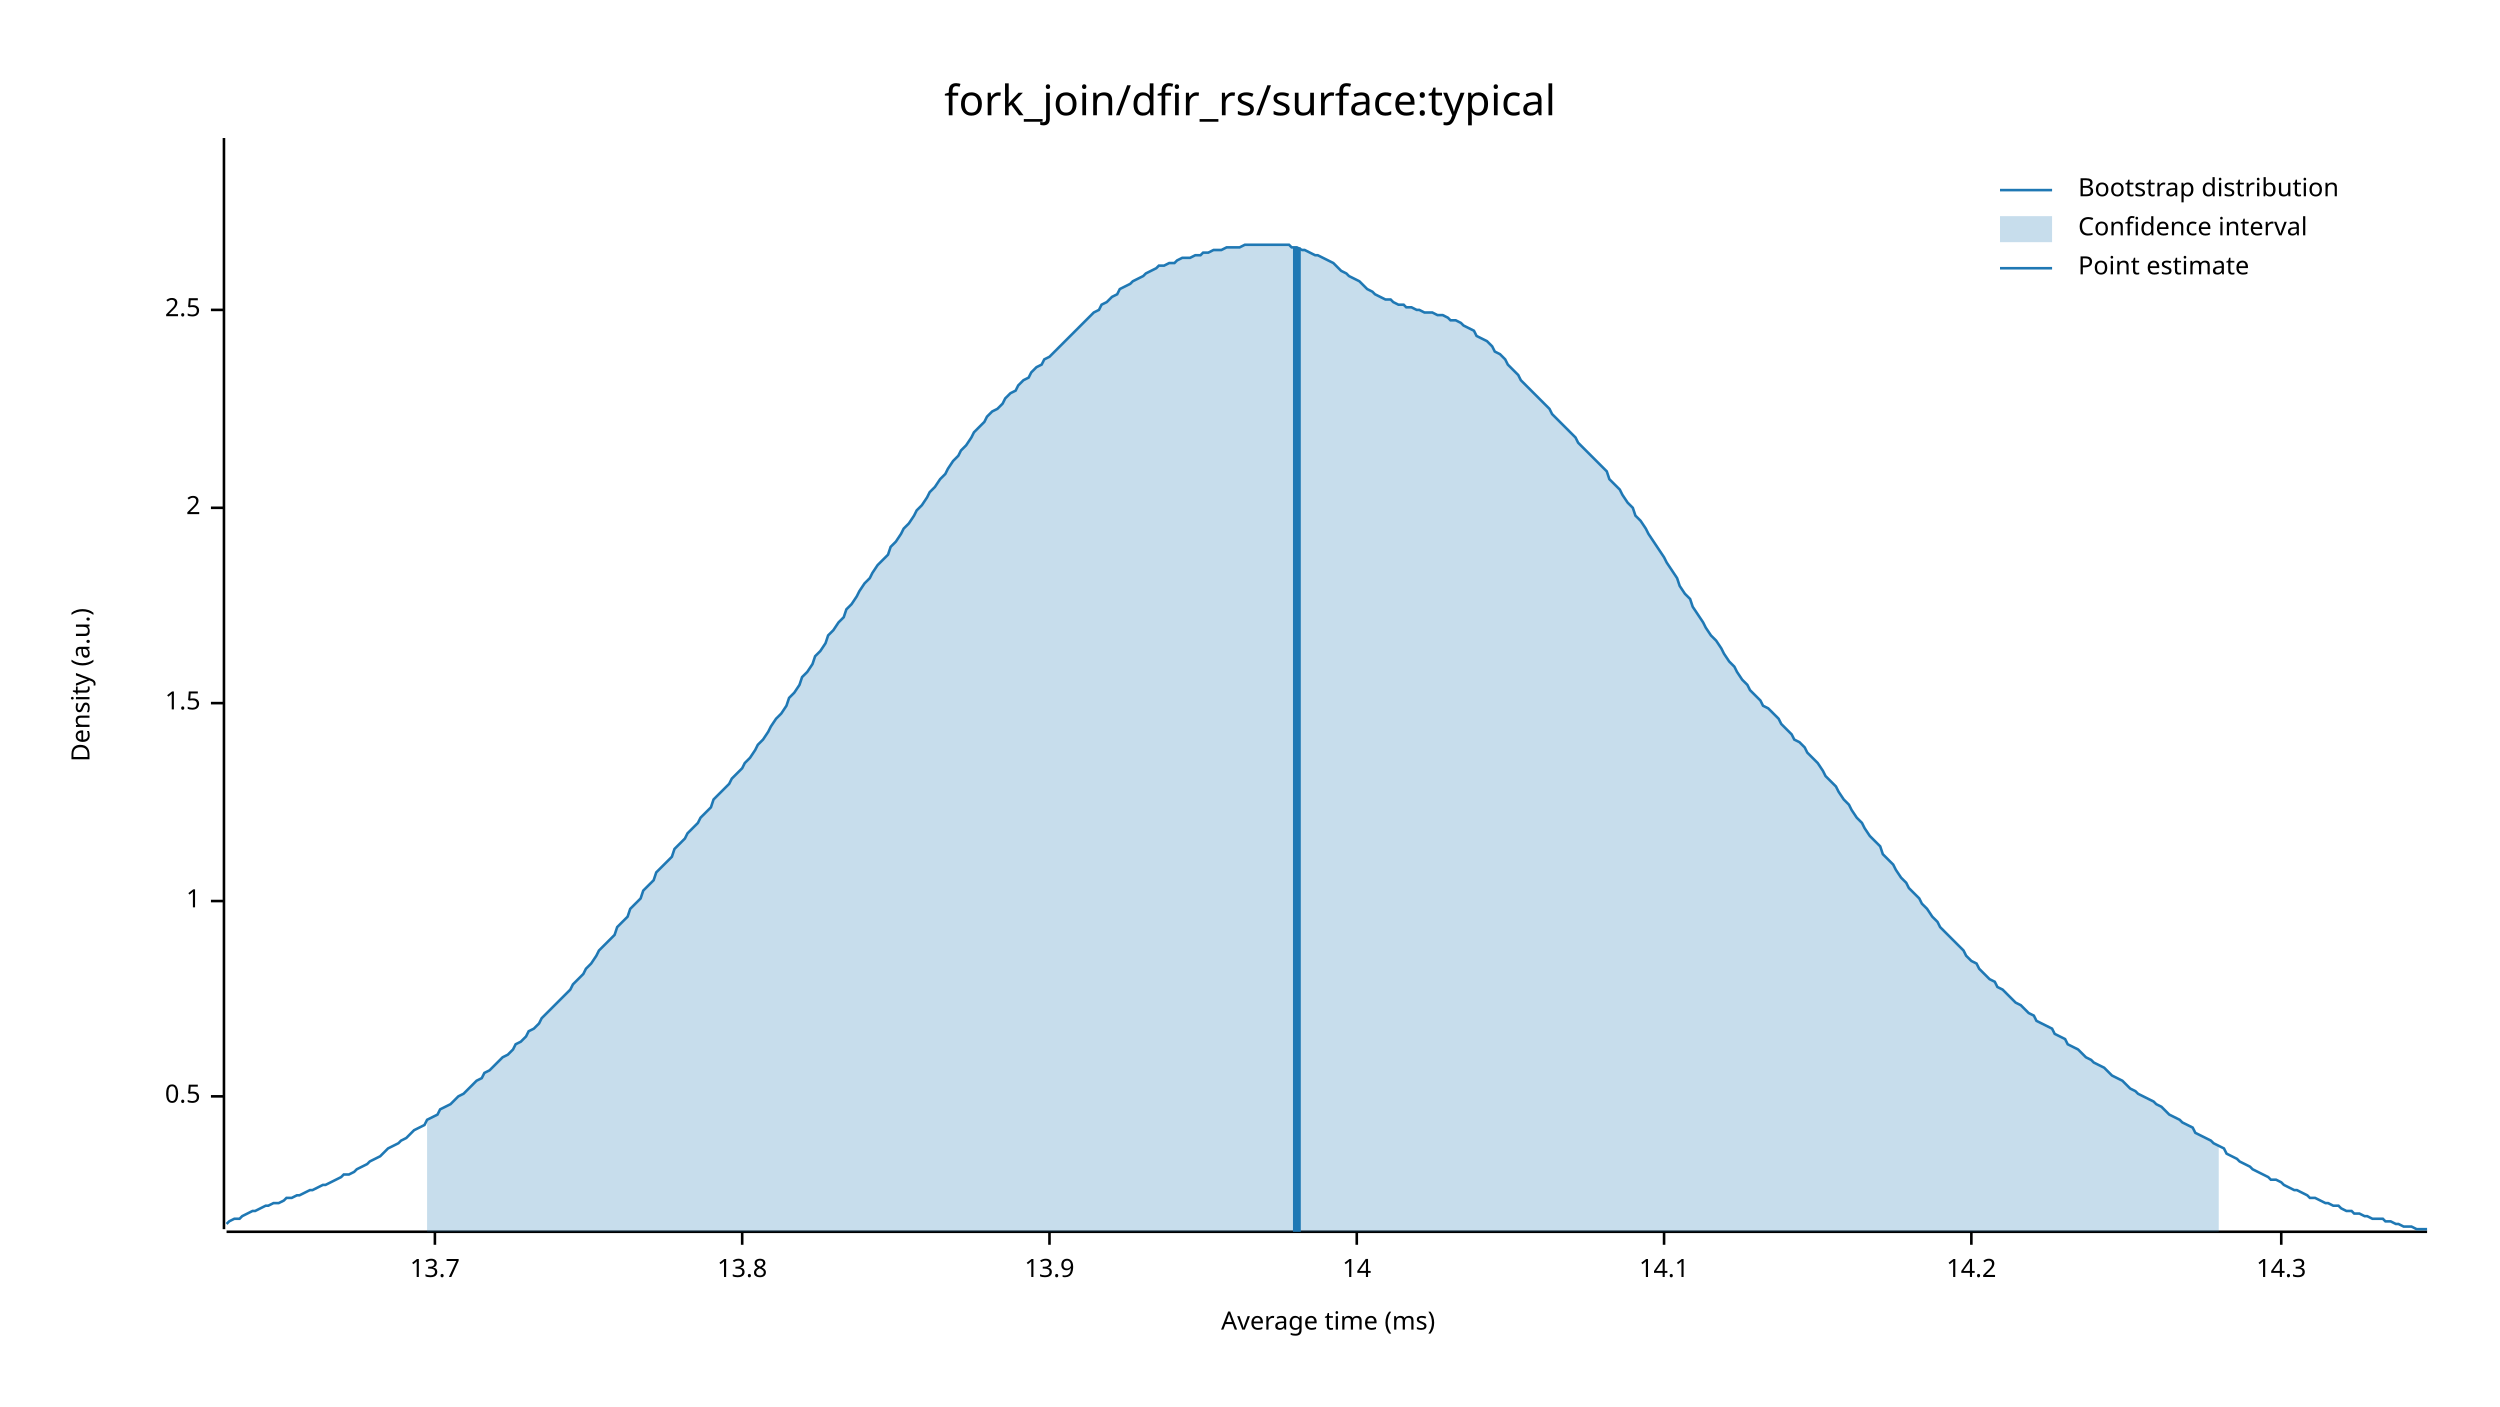
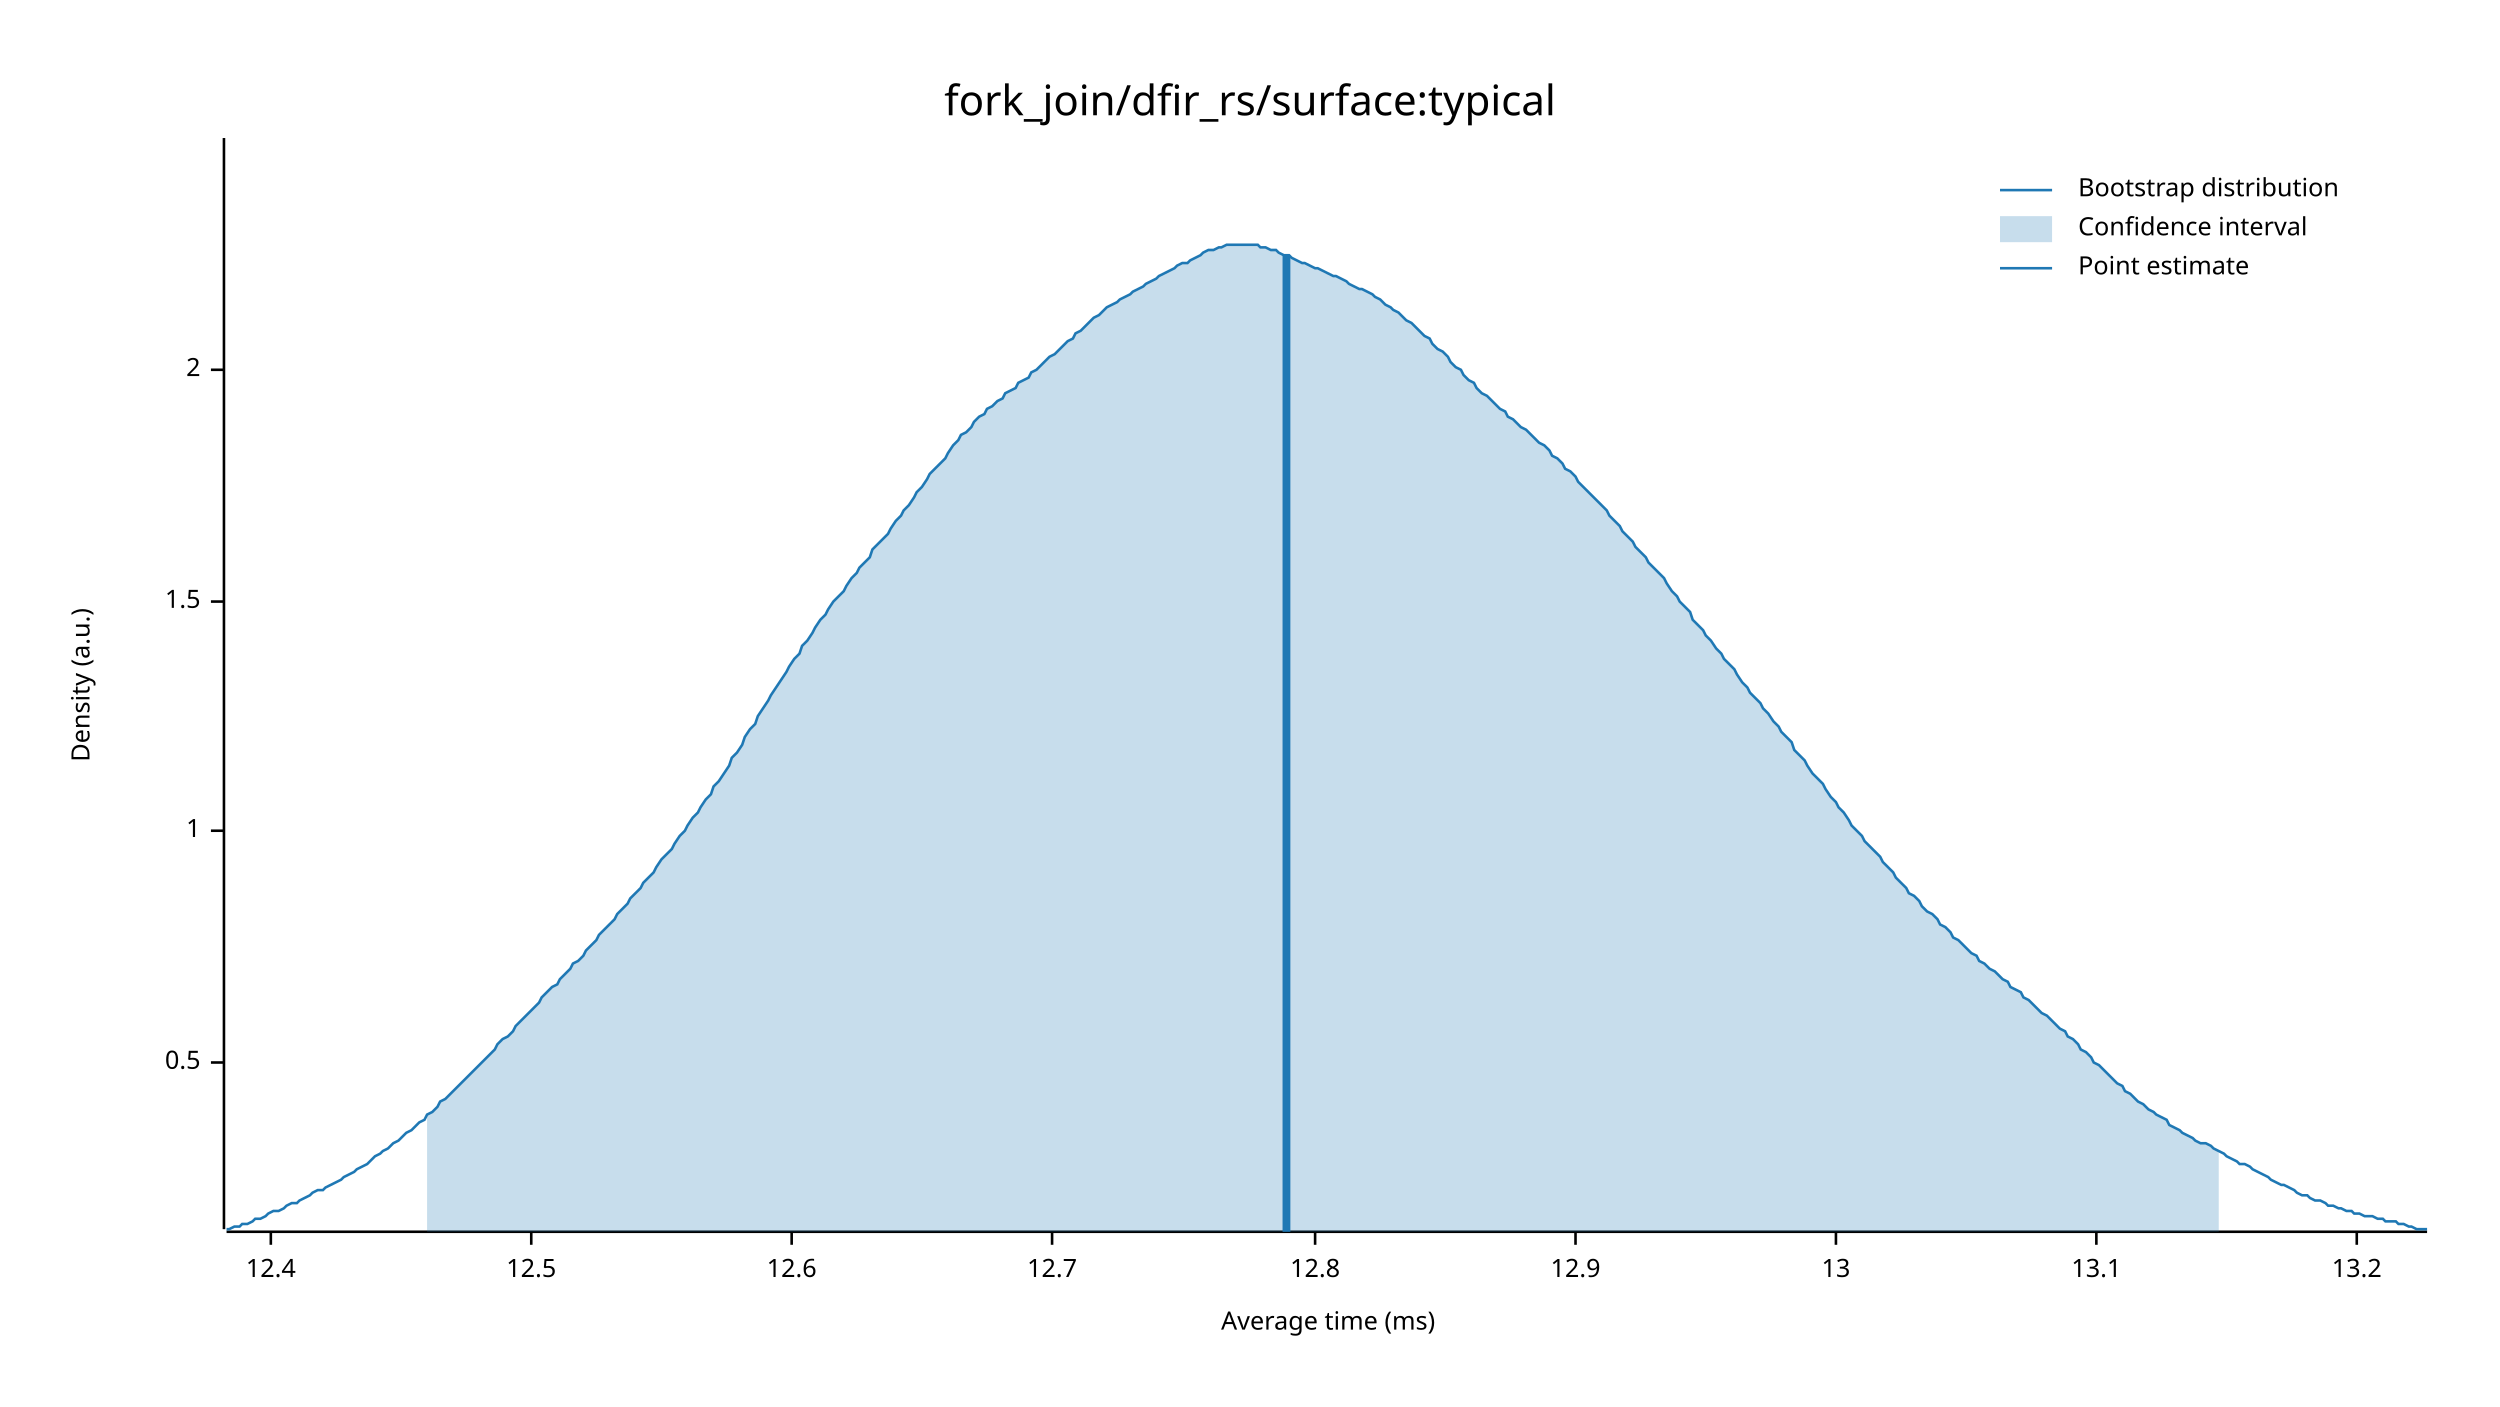
<svg xmlns="http://www.w3.org/2000/svg" width="960" height="540" viewBox="0 0 960 540">
  <text x="480" y="32" dy="0.76em" text-anchor="middle" font-family="sans-serif" font-size="16.129" opacity="1" fill="#000000">
fork_join/dfir_rs/surface:typical
</text>
  <text x="27" y="263" dy="0.76em" text-anchor="middle" font-family="sans-serif" font-size="9.677" opacity="1" fill="#000000" transform="rotate(270, 27, 263)">
Density (a.u.)
</text>
  <text x="510" y="513" dy="-0.5ex" text-anchor="middle" font-family="sans-serif" font-size="9.677" opacity="1" fill="#000000">
Average time (ms)
</text>
  <polyline fill="none" opacity="1" stroke="#000000" stroke-width="1" points="86,53 86,472 " />
-   <text x="77" y="421" dy="0.5ex" text-anchor="end" font-family="sans-serif" font-size="9.677" opacity="1" fill="#000000">
+   <text x="77" y="408" dy="0.5ex" text-anchor="end" font-family="sans-serif" font-size="9.677" opacity="1" fill="#000000">
0.5
</text>
-   <polyline fill="none" opacity="1" stroke="#000000" stroke-width="1" points="81,421 86,421 " />
-   <text x="77" y="346" dy="0.5ex" text-anchor="end" font-family="sans-serif" font-size="9.677" opacity="1" fill="#000000">
+   <polyline fill="none" opacity="1" stroke="#000000" stroke-width="1" points="81,408 86,408 " />
+   <text x="77" y="319" dy="0.5ex" text-anchor="end" font-family="sans-serif" font-size="9.677" opacity="1" fill="#000000">
1
</text>
-   <polyline fill="none" opacity="1" stroke="#000000" stroke-width="1" points="81,346 86,346 " />
-   <text x="77" y="270" dy="0.5ex" text-anchor="end" font-family="sans-serif" font-size="9.677" opacity="1" fill="#000000">
+   <polyline fill="none" opacity="1" stroke="#000000" stroke-width="1" points="81,319 86,319 " />
+   <text x="77" y="231" dy="0.5ex" text-anchor="end" font-family="sans-serif" font-size="9.677" opacity="1" fill="#000000">
1.5
</text>
-   <polyline fill="none" opacity="1" stroke="#000000" stroke-width="1" points="81,270 86,270 " />
-   <text x="77" y="195" dy="0.5ex" text-anchor="end" font-family="sans-serif" font-size="9.677" opacity="1" fill="#000000">
+   <polyline fill="none" opacity="1" stroke="#000000" stroke-width="1" points="81,231 86,231 " />
+   <text x="77" y="142" dy="0.5ex" text-anchor="end" font-family="sans-serif" font-size="9.677" opacity="1" fill="#000000">
2
</text>
-   <polyline fill="none" opacity="1" stroke="#000000" stroke-width="1" points="81,195 86,195 " />
-   <text x="77" y="119" dy="0.5ex" text-anchor="end" font-family="sans-serif" font-size="9.677" opacity="1" fill="#000000">
- 2.5
+   <polyline fill="none" opacity="1" stroke="#000000" stroke-width="1" points="81,142 86,142 " />
+   <polyline fill="none" opacity="1" stroke="#000000" stroke-width="1" points="87,473 932,473 " />
+   <text x="104" y="483" dy="0.76em" text-anchor="middle" font-family="sans-serif" font-size="9.677" opacity="1" fill="#000000">
+ 12.4
</text>
-   <polyline fill="none" opacity="1" stroke="#000000" stroke-width="1" points="81,119 86,119 " />
-   <polyline fill="none" opacity="1" stroke="#000000" stroke-width="1" points="87,473 932,473 " />
-   <text x="167" y="483" dy="0.76em" text-anchor="middle" font-family="sans-serif" font-size="9.677" opacity="1" fill="#000000">
- 13.7
+   <polyline fill="none" opacity="1" stroke="#000000" stroke-width="1" points="104,473 104,478 " />
+   <text x="204" y="483" dy="0.76em" text-anchor="middle" font-family="sans-serif" font-size="9.677" opacity="1" fill="#000000">
+ 12.5
</text>
-   <polyline fill="none" opacity="1" stroke="#000000" stroke-width="1" points="167,473 167,478 " />
-   <text x="285" y="483" dy="0.76em" text-anchor="middle" font-family="sans-serif" font-size="9.677" opacity="1" fill="#000000">
- 13.8
+   <polyline fill="none" opacity="1" stroke="#000000" stroke-width="1" points="204,473 204,478 " />
+   <text x="304" y="483" dy="0.76em" text-anchor="middle" font-family="sans-serif" font-size="9.677" opacity="1" fill="#000000">
+ 12.6
</text>
-   <polyline fill="none" opacity="1" stroke="#000000" stroke-width="1" points="285,473 285,478 " />
-   <text x="403" y="483" dy="0.76em" text-anchor="middle" font-family="sans-serif" font-size="9.677" opacity="1" fill="#000000">
- 13.9
+   <polyline fill="none" opacity="1" stroke="#000000" stroke-width="1" points="304,473 304,478 " />
+   <text x="404" y="483" dy="0.76em" text-anchor="middle" font-family="sans-serif" font-size="9.677" opacity="1" fill="#000000">
+ 12.7
</text>
-   <polyline fill="none" opacity="1" stroke="#000000" stroke-width="1" points="403,473 403,478 " />
-   <text x="521" y="483" dy="0.76em" text-anchor="middle" font-family="sans-serif" font-size="9.677" opacity="1" fill="#000000">
- 14
+   <polyline fill="none" opacity="1" stroke="#000000" stroke-width="1" points="404,473 404,478 " />
+   <text x="505" y="483" dy="0.76em" text-anchor="middle" font-family="sans-serif" font-size="9.677" opacity="1" fill="#000000">
+ 12.8
</text>
-   <polyline fill="none" opacity="1" stroke="#000000" stroke-width="1" points="521,473 521,478 " />
-   <text x="639" y="483" dy="0.76em" text-anchor="middle" font-family="sans-serif" font-size="9.677" opacity="1" fill="#000000">
- 14.1
+   <polyline fill="none" opacity="1" stroke="#000000" stroke-width="1" points="505,473 505,478 " />
+   <text x="605" y="483" dy="0.76em" text-anchor="middle" font-family="sans-serif" font-size="9.677" opacity="1" fill="#000000">
+ 12.9
</text>
-   <polyline fill="none" opacity="1" stroke="#000000" stroke-width="1" points="639,473 639,478 " />
-   <text x="757" y="483" dy="0.76em" text-anchor="middle" font-family="sans-serif" font-size="9.677" opacity="1" fill="#000000">
- 14.2
+   <polyline fill="none" opacity="1" stroke="#000000" stroke-width="1" points="605,473 605,478 " />
+   <text x="705" y="483" dy="0.76em" text-anchor="middle" font-family="sans-serif" font-size="9.677" opacity="1" fill="#000000">
+ 13
</text>
-   <polyline fill="none" opacity="1" stroke="#000000" stroke-width="1" points="757,473 757,478 " />
-   <text x="876" y="483" dy="0.76em" text-anchor="middle" font-family="sans-serif" font-size="9.677" opacity="1" fill="#000000">
- 14.3
+   <polyline fill="none" opacity="1" stroke="#000000" stroke-width="1" points="705,473 705,478 " />
+   <text x="805" y="483" dy="0.76em" text-anchor="middle" font-family="sans-serif" font-size="9.677" opacity="1" fill="#000000">
+ 13.1
</text>
-   <polyline fill="none" opacity="1" stroke="#000000" stroke-width="1" points="876,473 876,478 " />
-   <polyline fill="none" opacity="1" stroke="#1F78B4" stroke-width="1" points="87,470 88,469 90,468 92,468 93,467 95,466 97,465 98,465 100,464 102,463 103,463 105,462 107,462 109,461 110,460 112,460 114,459 115,459 117,458 119,457 120,457 122,456 124,455 125,455 127,454 129,453 131,452 132,451 134,451 136,450 137,449 139,448 141,447 142,446 144,445 146,444 147,443 149,441 151,440 153,439 154,438 156,437 158,435 159,434 161,433 163,432 164,430 166,429 168,428 169,426 171,425 173,424 175,422 176,421 178,420 180,418 181,417 183,415 185,414 186,412 188,411 190,409 191,408 193,406 195,405 197,403 198,401 200,400 202,398 203,396 205,395 207,393 208,391 210,389 212,387 214,385 215,384 217,382 219,380 220,378 222,376 224,374 225,372 227,370 229,367 230,365 232,363 234,361 236,359 237,356 239,354 241,352 242,349 244,347 246,345 247,342 249,340 251,338 252,335 254,333 256,331 258,329 259,326 261,324 263,322 264,320 266,318 268,316 269,314 271,312 273,310 274,307 276,305 278,303 280,301 281,299 283,297 285,295 286,293 288,291 290,288 291,286 293,284 295,281 296,279 298,276 300,274 302,271 303,268 305,266 307,263 308,260 310,258 312,255 313,252 315,250 317,247 318,244 320,242 322,239 324,237 325,234 327,232 329,229 330,227 332,224 334,222 335,220 337,217 339,215 341,213 342,210 344,208 346,205 347,203 349,201 351,198 352,196 354,194 356,191 357,189 359,187 361,184 363,182 364,180 366,177 368,175 369,173 371,171 373,168 374,166 376,164 378,162 379,160 381,158 383,157 385,155 386,153 388,151 390,150 391,148 393,146 395,145 396,143 398,141 400,140 401,138 403,137 405,135 407,133 408,132 410,130 412,128 413,127 415,125 417,123 418,122 420,120 422,119 423,117 425,116 427,114 429,113 430,111 432,110 434,109 435,108 437,107 439,106 440,105 442,104 444,103 445,102 447,102 449,101 451,101 452,100 454,99 456,99 457,99 459,98 461,98 462,97 464,97 466,96 468,96 469,96 471,95 473,95 474,95 476,95 478,94 479,94 481,94 483,94 484,94 486,94 488,94 490,94 491,94 493,94 495,94 496,95 498,95 500,96 501,96 503,97 505,98 506,98 508,99 510,100 512,101 513,102 515,104 517,105 518,106 520,107 522,108 523,109 525,111 527,112 528,113 530,114 532,115 534,115 535,116 537,117 539,117 540,118 542,118 544,119 545,119 547,120 549,120 550,120 552,121 554,121 556,122 557,123 559,123 561,124 562,125 564,126 566,127 567,129 569,130 571,131 573,133 574,135 576,136 578,138 579,140 581,142 583,144 584,146 586,148 588,150 589,151 591,153 593,155 595,157 596,159 598,161 600,163 601,164 603,166 605,168 606,170 608,172 610,174 611,175 613,177 615,179 617,181 618,184 620,186 622,188 623,190 625,193 627,195 628,198 630,200 632,203 633,205 635,208 637,211 639,214 640,216 642,219 644,222 645,225 647,228 649,230 650,233 652,236 654,239 655,241 657,244 659,246 661,249 662,251 664,254 666,256 667,258 669,261 671,263 672,265 674,267 676,269 677,271 679,272 681,274 683,276 684,278 686,280 688,282 689,284 691,285 693,287 694,289 696,291 698,293 700,296 701,298 703,300 705,302 706,304 708,307 710,309 711,311 713,314 715,316 716,318 718,321 720,323 722,325 723,328 725,330 727,332 728,334 730,337 732,339 733,341 735,343 737,345 738,347 740,349 742,352 744,354 745,356 747,358 749,360 750,361 752,363 754,365 755,367 757,369 759,370 760,372 762,374 764,376 766,377 767,379 769,380 771,382 772,383 774,385 776,386 777,387 779,389 781,390 782,392 784,393 786,394 788,395 789,397 791,398 793,399 794,401 796,402 798,403 799,404 801,406 803,407 804,408 806,409 808,410 810,412 811,413 813,414 815,415 816,416 818,418 820,419 821,420 823,421 825,422 827,423 828,424 830,425 832,427 833,428 835,429 837,430 838,431 840,432 842,433 843,435 845,436 847,437 849,438 850,439 852,440 854,441 855,443 857,444 859,445 860,446 862,447 864,448 865,449 867,450 869,451 871,452 872,453 874,453 876,454 877,455 879,456 881,457 882,457 884,458 886,459 887,460 889,460 891,461 893,462 894,462 896,463 898,463 899,464 901,465 903,465 904,466 906,466 908,467 909,467 911,468 913,468 915,468 916,469 918,469 920,470 921,470 923,471 925,471 926,471 928,472 930,472 932,472 " />
-   <polygon opacity="0.25" fill="#1F78B4" points="164,430 166,429 168,428 169,426 171,425 173,424 175,422 176,421 178,420 180,418 181,417 183,415 185,414 186,412 188,411 190,409 191,408 193,406 195,405 197,403 198,401 200,400 202,398 203,396 205,395 207,393 208,391 210,389 212,387 214,385 215,384 217,382 219,380 220,378 222,376 224,374 225,372 227,370 229,367 230,365 232,363 234,361 236,359 237,356 239,354 241,352 242,349 244,347 246,345 247,342 249,340 251,338 252,335 254,333 256,331 258,329 259,326 261,324 263,322 264,320 266,318 268,316 269,314 271,312 273,310 274,307 276,305 278,303 280,301 281,299 283,297 285,295 286,293 288,291 290,288 291,286 293,284 295,281 296,279 298,276 300,274 302,271 303,268 305,266 307,263 308,260 310,258 312,255 313,252 315,250 317,247 318,244 320,242 322,239 324,237 325,234 327,232 329,229 330,227 332,224 334,222 335,220 337,217 339,215 341,213 342,210 344,208 346,205 347,203 349,201 351,198 352,196 354,194 356,191 357,189 359,187 361,184 363,182 364,180 366,177 368,175 369,173 371,171 373,168 374,166 376,164 378,162 379,160 381,158 383,157 385,155 386,153 388,151 390,150 391,148 393,146 395,145 396,143 398,141 400,140 401,138 403,137 405,135 407,133 408,132 410,130 412,128 413,127 415,125 417,123 418,122 420,120 422,119 423,117 425,116 427,114 429,113 430,111 432,110 434,109 435,108 437,107 439,106 440,105 442,104 444,103 445,102 447,102 449,101 451,101 452,100 454,99 456,99 457,99 459,98 461,98 462,97 464,97 466,96 468,96 469,96 471,95 473,95 474,95 476,95 478,94 479,94 481,94 483,94 484,94 486,94 488,94 490,94 491,94 493,94 495,94 496,95 498,95 500,96 501,96 503,97 505,98 506,98 508,99 510,100 512,101 513,102 515,104 517,105 518,106 520,107 522,108 523,109 525,111 527,112 528,113 530,114 532,115 534,115 535,116 537,117 539,117 540,118 542,118 544,119 545,119 547,120 549,120 550,120 552,121 554,121 556,122 557,123 559,123 561,124 562,125 564,126 566,127 567,129 569,130 571,131 573,133 574,135 576,136 578,138 579,140 581,142 583,144 584,146 586,148 588,150 589,151 591,153 593,155 595,157 596,159 598,161 600,163 601,164 603,166 605,168 606,170 608,172 610,174 611,175 613,177 615,179 617,181 618,184 620,186 622,188 623,190 625,193 627,195 628,198 630,200 632,203 633,205 635,208 637,211 639,214 640,216 642,219 644,222 645,225 647,228 649,230 650,233 652,236 654,239 655,241 657,244 659,246 661,249 662,251 664,254 666,256 667,258 669,261 671,263 672,265 674,267 676,269 677,271 679,272 681,274 683,276 684,278 686,280 688,282 689,284 691,285 693,287 694,289 696,291 698,293 700,296 701,298 703,300 705,302 706,304 708,307 710,309 711,311 713,314 715,316 716,318 718,321 720,323 722,325 723,328 725,330 727,332 728,334 730,337 732,339 733,341 735,343 737,345 738,347 740,349 742,352 744,354 745,356 747,358 749,360 750,361 752,363 754,365 755,367 757,369 759,370 760,372 762,374 764,376 766,377 767,379 769,380 771,382 772,383 774,385 776,386 777,387 779,389 781,390 782,392 784,393 786,394 788,395 789,397 791,398 793,399 794,401 796,402 798,403 799,404 801,406 803,407 804,408 806,409 808,410 810,412 811,413 813,414 815,415 816,416 818,418 820,419 821,420 823,421 825,422 827,423 828,424 830,425 832,427 833,428 835,429 837,430 838,431 840,432 842,433 843,435 845,436 847,437 849,438 850,439 852,440 852,473 164,473 " />
-   <polyline fill="none" opacity="1" stroke="#1F78B4" stroke-width="3" points="498,473 498,95 " />
+   <polyline fill="none" opacity="1" stroke="#000000" stroke-width="1" points="805,473 805,478 " />
+   <text x="905" y="483" dy="0.76em" text-anchor="middle" font-family="sans-serif" font-size="9.677" opacity="1" fill="#000000">
+ 13.2
+ </text>
+   <polyline fill="none" opacity="1" stroke="#000000" stroke-width="1" points="905,473 905,478 " />
+   <polyline fill="none" opacity="1" stroke="#1F78B4" stroke-width="1" points="87,472 88,472 90,471 92,471 93,470 95,470 97,469 98,468 100,468 102,467 103,466 105,465 107,465 109,464 110,463 112,462 114,462 115,461 117,460 119,459 120,458 122,457 124,457 125,456 127,455 129,454 131,453 132,452 134,451 136,450 137,449 139,448 141,447 142,446 144,444 146,443 147,442 149,441 151,439 153,438 154,437 156,435 158,434 159,433 161,431 163,430 164,428 166,427 168,425 169,423 171,422 173,420 175,418 176,417 178,415 180,413 181,412 183,410 185,408 186,407 188,405 190,403 191,401 193,399 195,398 197,396 198,394 200,392 202,390 203,389 205,387 207,385 208,383 210,381 212,379 214,378 215,376 217,374 219,372 220,370 222,369 224,367 225,365 227,363 229,361 230,359 232,357 234,355 236,353 237,351 239,349 241,347 242,345 244,343 246,341 247,339 249,337 251,335 252,333 254,330 256,328 258,326 259,324 261,321 263,319 264,317 266,314 268,312 269,310 271,307 273,305 274,302 276,300 278,297 280,294 281,291 283,289 285,286 286,283 288,280 290,278 291,275 293,272 295,269 296,267 298,264 300,261 302,258 303,256 305,253 307,251 308,248 310,246 312,243 313,241 315,238 317,236 318,234 320,231 322,229 324,227 325,225 327,222 329,220 330,218 332,216 334,214 335,211 337,209 339,207 341,205 342,203 344,200 346,198 347,196 349,194 351,191 352,189 354,187 356,184 357,182 359,180 361,178 363,176 364,174 366,171 368,169 369,167 371,166 373,164 374,162 376,160 378,159 379,157 381,156 383,154 385,153 386,151 388,150 390,149 391,147 393,146 395,145 396,143 398,142 400,140 401,139 403,137 405,136 407,134 408,133 410,131 412,130 413,128 415,127 417,125 418,124 420,122 422,121 423,120 425,118 427,117 429,116 430,115 432,114 434,113 435,112 437,111 439,110 440,109 442,108 444,107 445,106 447,105 449,104 451,103 452,102 454,101 456,101 457,100 459,99 461,98 462,97 464,96 466,96 468,95 469,95 471,94 473,94 474,94 476,94 478,94 479,94 481,94 483,94 484,95 486,95 488,96 490,96 491,97 493,98 495,98 496,99 498,100 500,101 501,101 503,102 505,103 506,103 508,104 510,105 512,106 513,106 515,107 517,108 518,109 520,110 522,111 523,111 525,112 527,113 528,114 530,115 532,117 534,118 535,119 537,120 539,122 540,123 542,124 544,126 545,127 547,129 549,130 550,132 552,134 554,135 556,137 557,139 559,141 561,142 562,144 564,146 566,147 567,149 569,151 571,152 573,154 574,155 576,157 578,158 579,160 581,161 583,163 584,164 586,165 588,167 589,168 591,170 593,171 595,173 596,175 598,176 600,178 601,180 603,181 605,183 606,185 608,187 610,189 611,190 613,192 615,194 617,196 618,198 620,200 622,202 623,204 625,206 627,208 628,210 630,212 632,214 633,216 635,218 637,220 639,222 640,224 642,227 644,229 645,231 647,233 649,235 650,238 652,240 654,242 655,244 657,246 659,249 661,251 662,253 664,255 666,257 667,259 669,262 671,264 672,266 674,268 676,270 677,272 679,274 681,277 683,279 684,281 686,283 688,285 689,288 691,290 693,292 694,294 696,297 698,299 700,301 701,303 703,306 705,308 706,310 708,312 710,315 711,317 713,319 715,321 716,323 718,325 720,327 722,329 723,331 725,333 727,335 728,337 730,339 732,341 733,343 735,344 737,346 738,348 740,350 742,351 744,353 745,355 747,356 749,358 750,360 752,361 754,363 755,364 757,366 759,367 760,369 762,370 764,372 766,373 767,374 769,376 771,377 772,379 774,380 776,381 777,383 779,384 781,386 782,387 784,389 786,390 788,392 789,393 791,395 793,396 794,398 796,399 798,401 799,403 801,404 803,406 804,408 806,409 808,411 810,413 811,414 813,416 815,417 816,419 818,420 820,422 821,423 823,424 825,426 827,427 828,428 830,429 832,430 833,432 835,433 837,434 838,435 840,436 842,437 843,438 845,439 847,439 849,440 850,441 852,442 854,443 855,444 857,445 859,446 860,447 862,447 864,448 865,449 867,450 869,451 871,452 872,453 874,454 876,455 877,455 879,456 881,457 882,458 884,459 886,459 887,460 889,461 891,461 893,462 894,463 896,463 898,464 899,464 901,465 903,465 904,466 906,466 908,467 909,467 911,467 913,468 915,468 916,469 918,469 920,469 921,470 923,470 925,471 926,471 928,472 930,472 932,472 " />
+   <polygon opacity="0.25" fill="#1F78B4" points="164,428 166,427 168,425 169,423 171,422 173,420 175,418 176,417 178,415 180,413 181,412 183,410 185,408 186,407 188,405 190,403 191,401 193,399 195,398 197,396 198,394 200,392 202,390 203,389 205,387 207,385 208,383 210,381 212,379 214,378 215,376 217,374 219,372 220,370 222,369 224,367 225,365 227,363 229,361 230,359 232,357 234,355 236,353 237,351 239,349 241,347 242,345 244,343 246,341 247,339 249,337 251,335 252,333 254,330 256,328 258,326 259,324 261,321 263,319 264,317 266,314 268,312 269,310 271,307 273,305 274,302 276,300 278,297 280,294 281,291 283,289 285,286 286,283 288,280 290,278 291,275 293,272 295,269 296,267 298,264 300,261 302,258 303,256 305,253 307,251 308,248 310,246 312,243 313,241 315,238 317,236 318,234 320,231 322,229 324,227 325,225 327,222 329,220 330,218 332,216 334,214 335,211 337,209 339,207 341,205 342,203 344,200 346,198 347,196 349,194 351,191 352,189 354,187 356,184 357,182 359,180 361,178 363,176 364,174 366,171 368,169 369,167 371,166 373,164 374,162 376,160 378,159 379,157 381,156 383,154 385,153 386,151 388,150 390,149 391,147 393,146 395,145 396,143 398,142 400,140 401,139 403,137 405,136 407,134 408,133 410,131 412,130 413,128 415,127 417,125 418,124 420,122 422,121 423,120 425,118 427,117 429,116 430,115 432,114 434,113 435,112 437,111 439,110 440,109 442,108 444,107 445,106 447,105 449,104 451,103 452,102 454,101 456,101 457,100 459,99 461,98 462,97 464,96 466,96 468,95 469,95 471,94 473,94 474,94 476,94 478,94 479,94 481,94 483,94 484,95 486,95 488,96 490,96 491,97 493,98 495,98 496,99 498,100 500,101 501,101 503,102 505,103 506,103 508,104 510,105 512,106 513,106 515,107 517,108 518,109 520,110 522,111 523,111 525,112 527,113 528,114 530,115 532,117 534,118 535,119 537,120 539,122 540,123 542,124 544,126 545,127 547,129 549,130 550,132 552,134 554,135 556,137 557,139 559,141 561,142 562,144 564,146 566,147 567,149 569,151 571,152 573,154 574,155 576,157 578,158 579,160 581,161 583,163 584,164 586,165 588,167 589,168 591,170 593,171 595,173 596,175 598,176 600,178 601,180 603,181 605,183 606,185 608,187 610,189 611,190 613,192 615,194 617,196 618,198 620,200 622,202 623,204 625,206 627,208 628,210 630,212 632,214 633,216 635,218 637,220 639,222 640,224 642,227 644,229 645,231 647,233 649,235 650,238 652,240 654,242 655,244 657,246 659,249 661,251 662,253 664,255 666,257 667,259 669,262 671,264 672,266 674,268 676,270 677,272 679,274 681,277 683,279 684,281 686,283 688,285 689,288 691,290 693,292 694,294 696,297 698,299 700,301 701,303 703,306 705,308 706,310 708,312 710,315 711,317 713,319 715,321 716,323 718,325 720,327 722,329 723,331 725,333 727,335 728,337 730,339 732,341 733,343 735,344 737,346 738,348 740,350 742,351 744,353 745,355 747,356 749,358 750,360 752,361 754,363 755,364 757,366 759,367 760,369 762,370 764,372 766,373 767,374 769,376 771,377 772,379 774,380 776,381 777,383 779,384 781,386 782,387 784,389 786,390 788,392 789,393 791,395 793,396 794,398 796,399 798,401 799,403 801,404 803,406 804,408 806,409 808,411 810,413 811,414 813,416 815,417 816,419 818,420 820,422 821,423 823,424 825,426 827,427 828,428 830,429 832,430 833,432 835,433 837,434 838,435 840,436 842,437 843,438 845,439 847,439 849,440 850,441 852,442 852,473 164,473 " />
+   <polyline fill="none" opacity="1" stroke="#1F78B4" stroke-width="3" points="494,473 494,98 " />
  <text x="798" y="68" dy="0.76em" text-anchor="start" font-family="sans-serif" font-size="9.677" opacity="1" fill="#000000">
Bootstrap distribution
</text>
  <text x="798" y="83" dy="0.76em" text-anchor="start" font-family="sans-serif" font-size="9.677" opacity="1" fill="#000000">
Confidence interval
</text>
  <text x="798" y="98" dy="0.76em" text-anchor="start" font-family="sans-serif" font-size="9.677" opacity="1" fill="#000000">
Point estimate
</text>
  <polyline fill="none" opacity="1" stroke="#1F78B4" stroke-width="1" points="768,73 788,73 " />
  <rect x="768" y="83" width="20" height="10" opacity="0.25" fill="#1F78B4" stroke="none" />
  <polyline fill="none" opacity="1" stroke="#1F78B4" stroke-width="1" points="768,103 788,103 " />
</svg>
